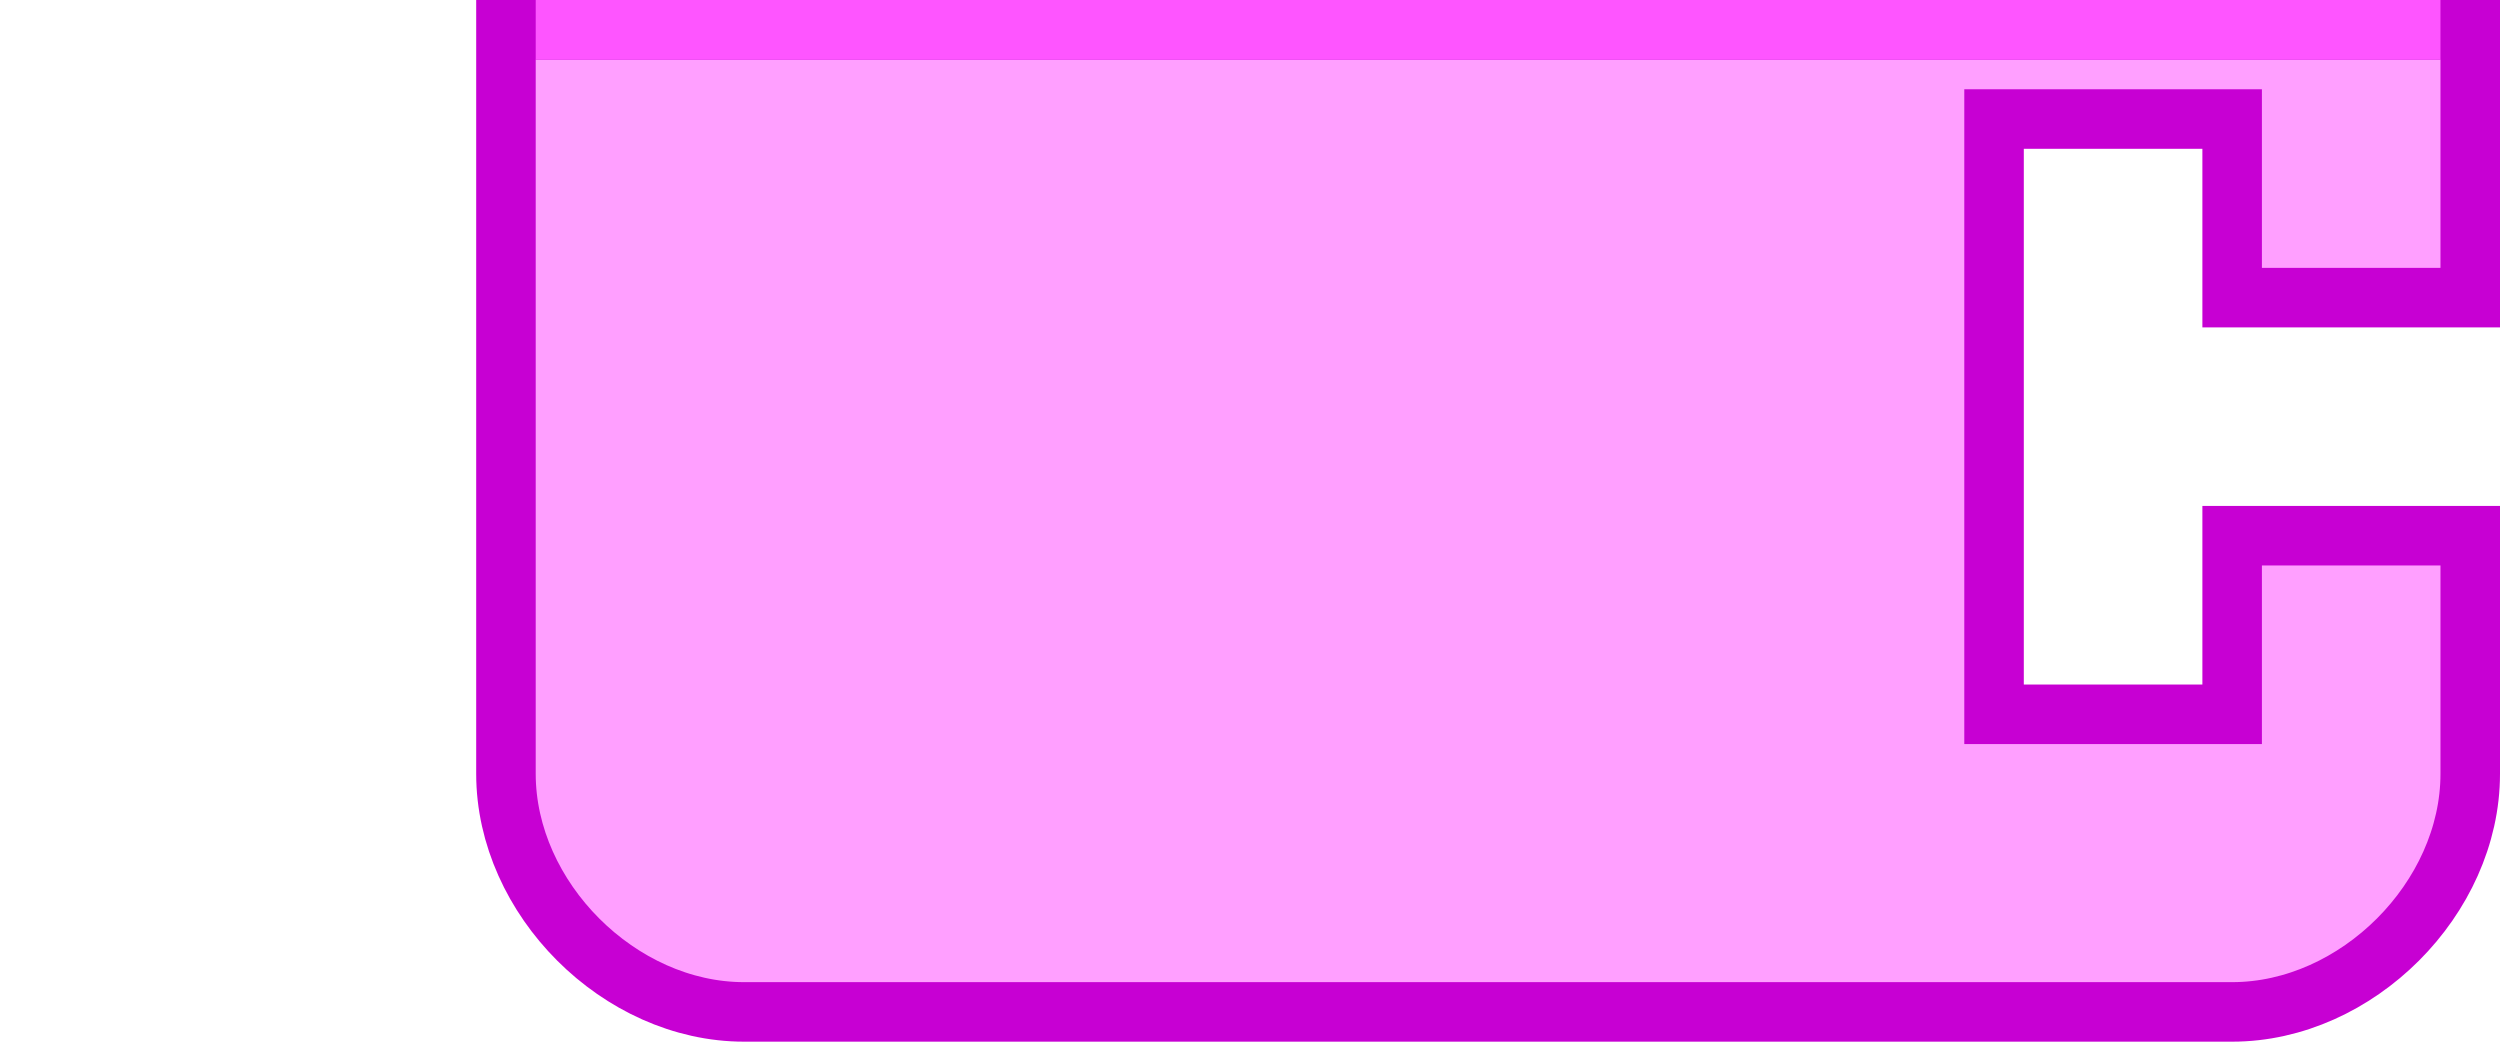
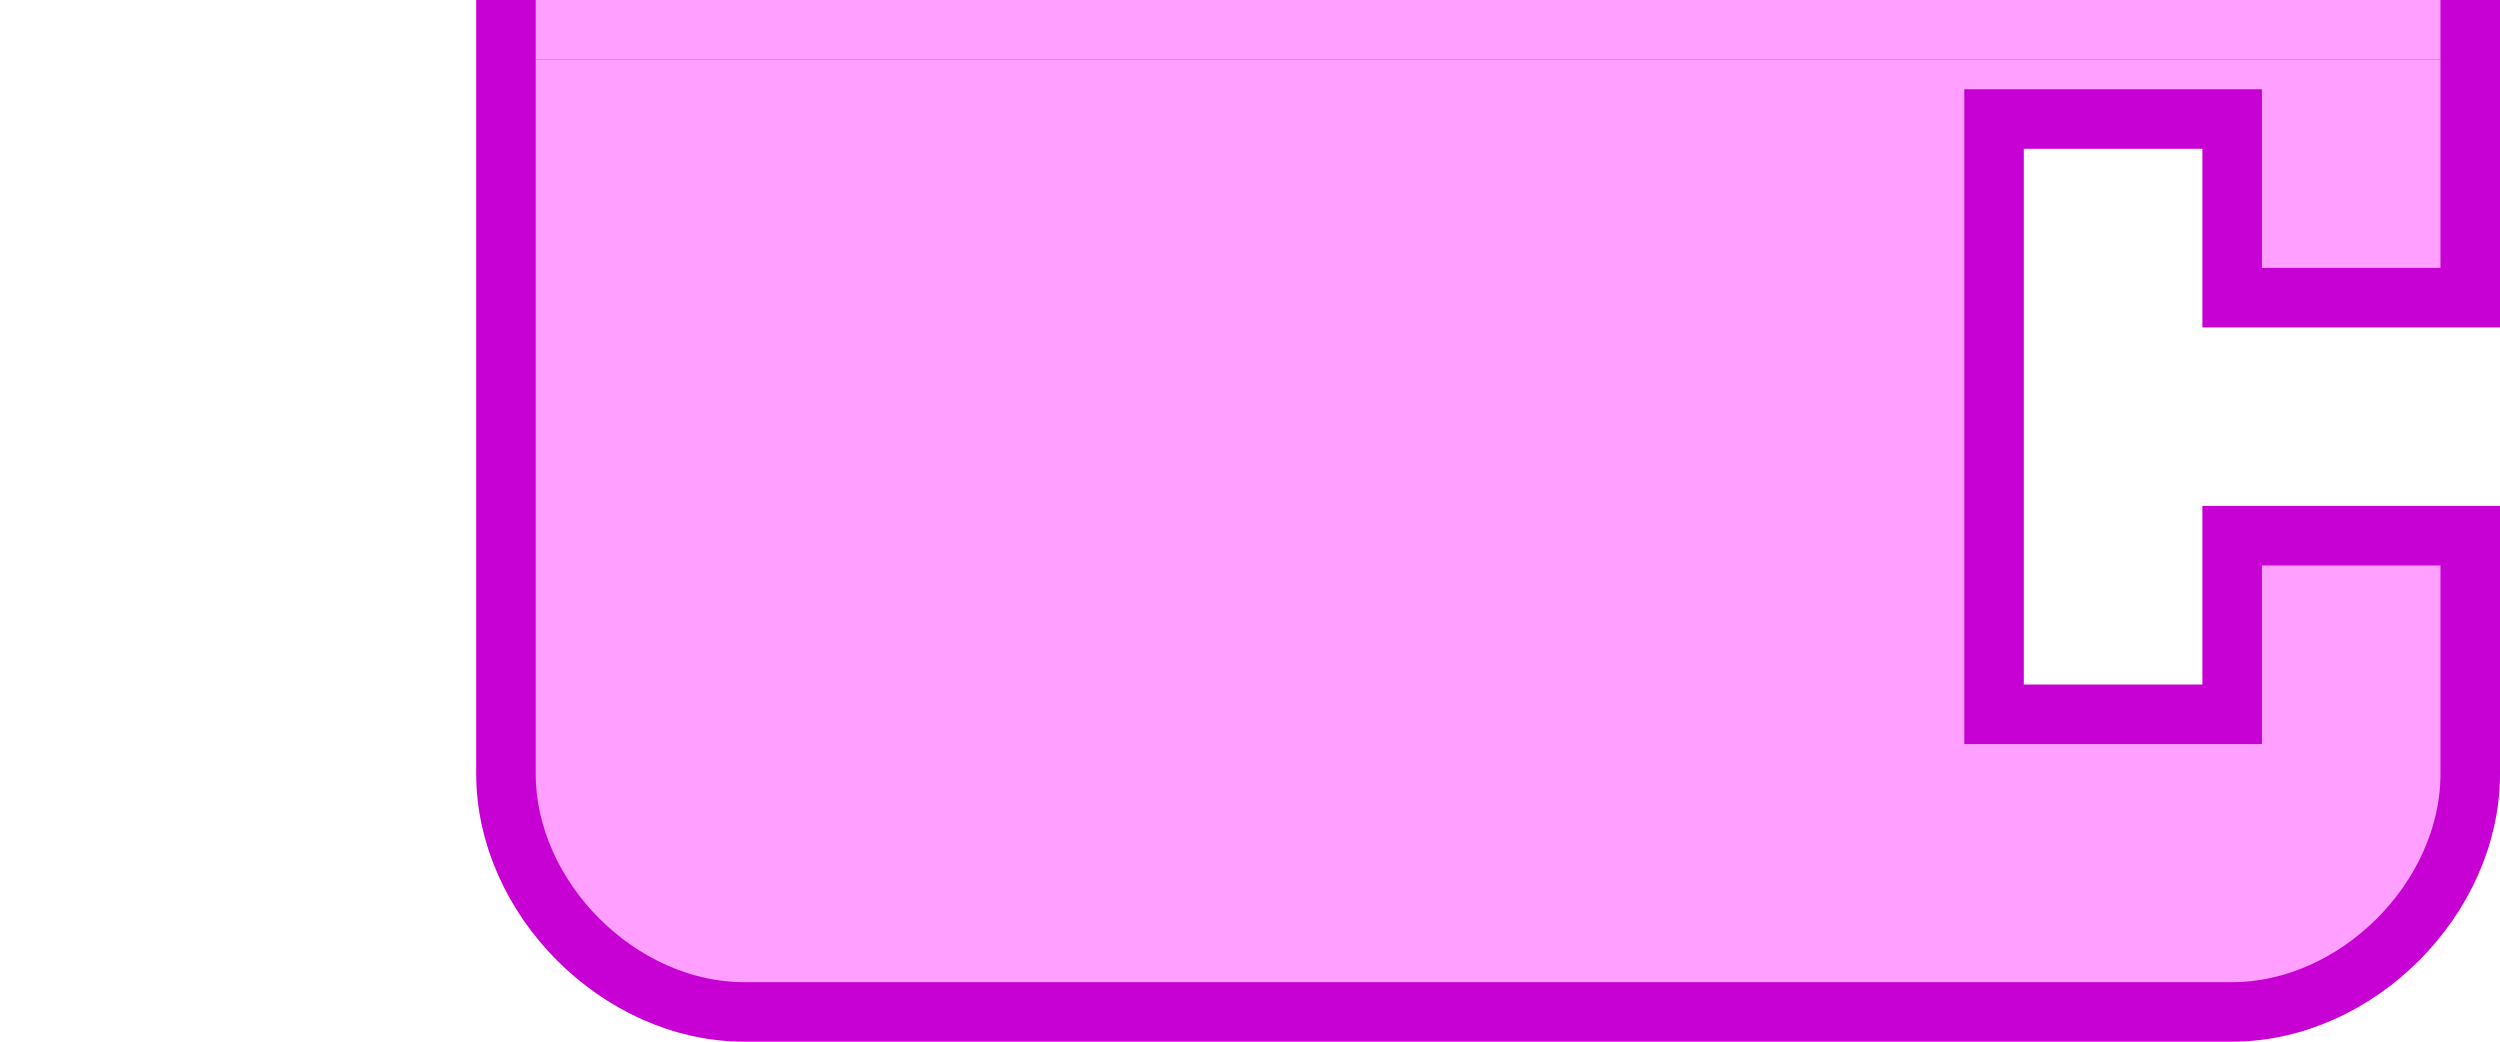
<svg xmlns="http://www.w3.org/2000/svg" version="1.1" width="84" height="35" id="svg2">
  <defs id="defs10" />
  <g transform="matrix(2,0,0,2,0,-49)" id="g4">
    <path d="m 41.5,25 0,4.5 -4,0 0,-3 -4,0 0,10 4,0 0,-3 4,0 0,4 c 0,2.094 -1.906,4 -4,4 l -4,0 -7,0 -10,0 -4,0 c -2.094,0 -4,-1.906 -4,-4 l 0,-4 0,-8.5 z" id="path6" style="fill:#ff9fff;fill-opacity:1;stroke:#c700d3;stroke-width:1;stroke-linecap:round;stroke-opacity:1" />
  </g>
-   <rect width="64" height="2" x="18" y="0" id="rect2984-3" style="fill:#fe55ff;fill-opacity:1;fill-rule:nonzero;stroke:none" />
+   <rect width="64" height="2" x="18" y="0" id="rect2984-3" style="fill:#ff9fff;fill-opacity:1;fill-rule:nonzero;stroke:none" />
</svg>
